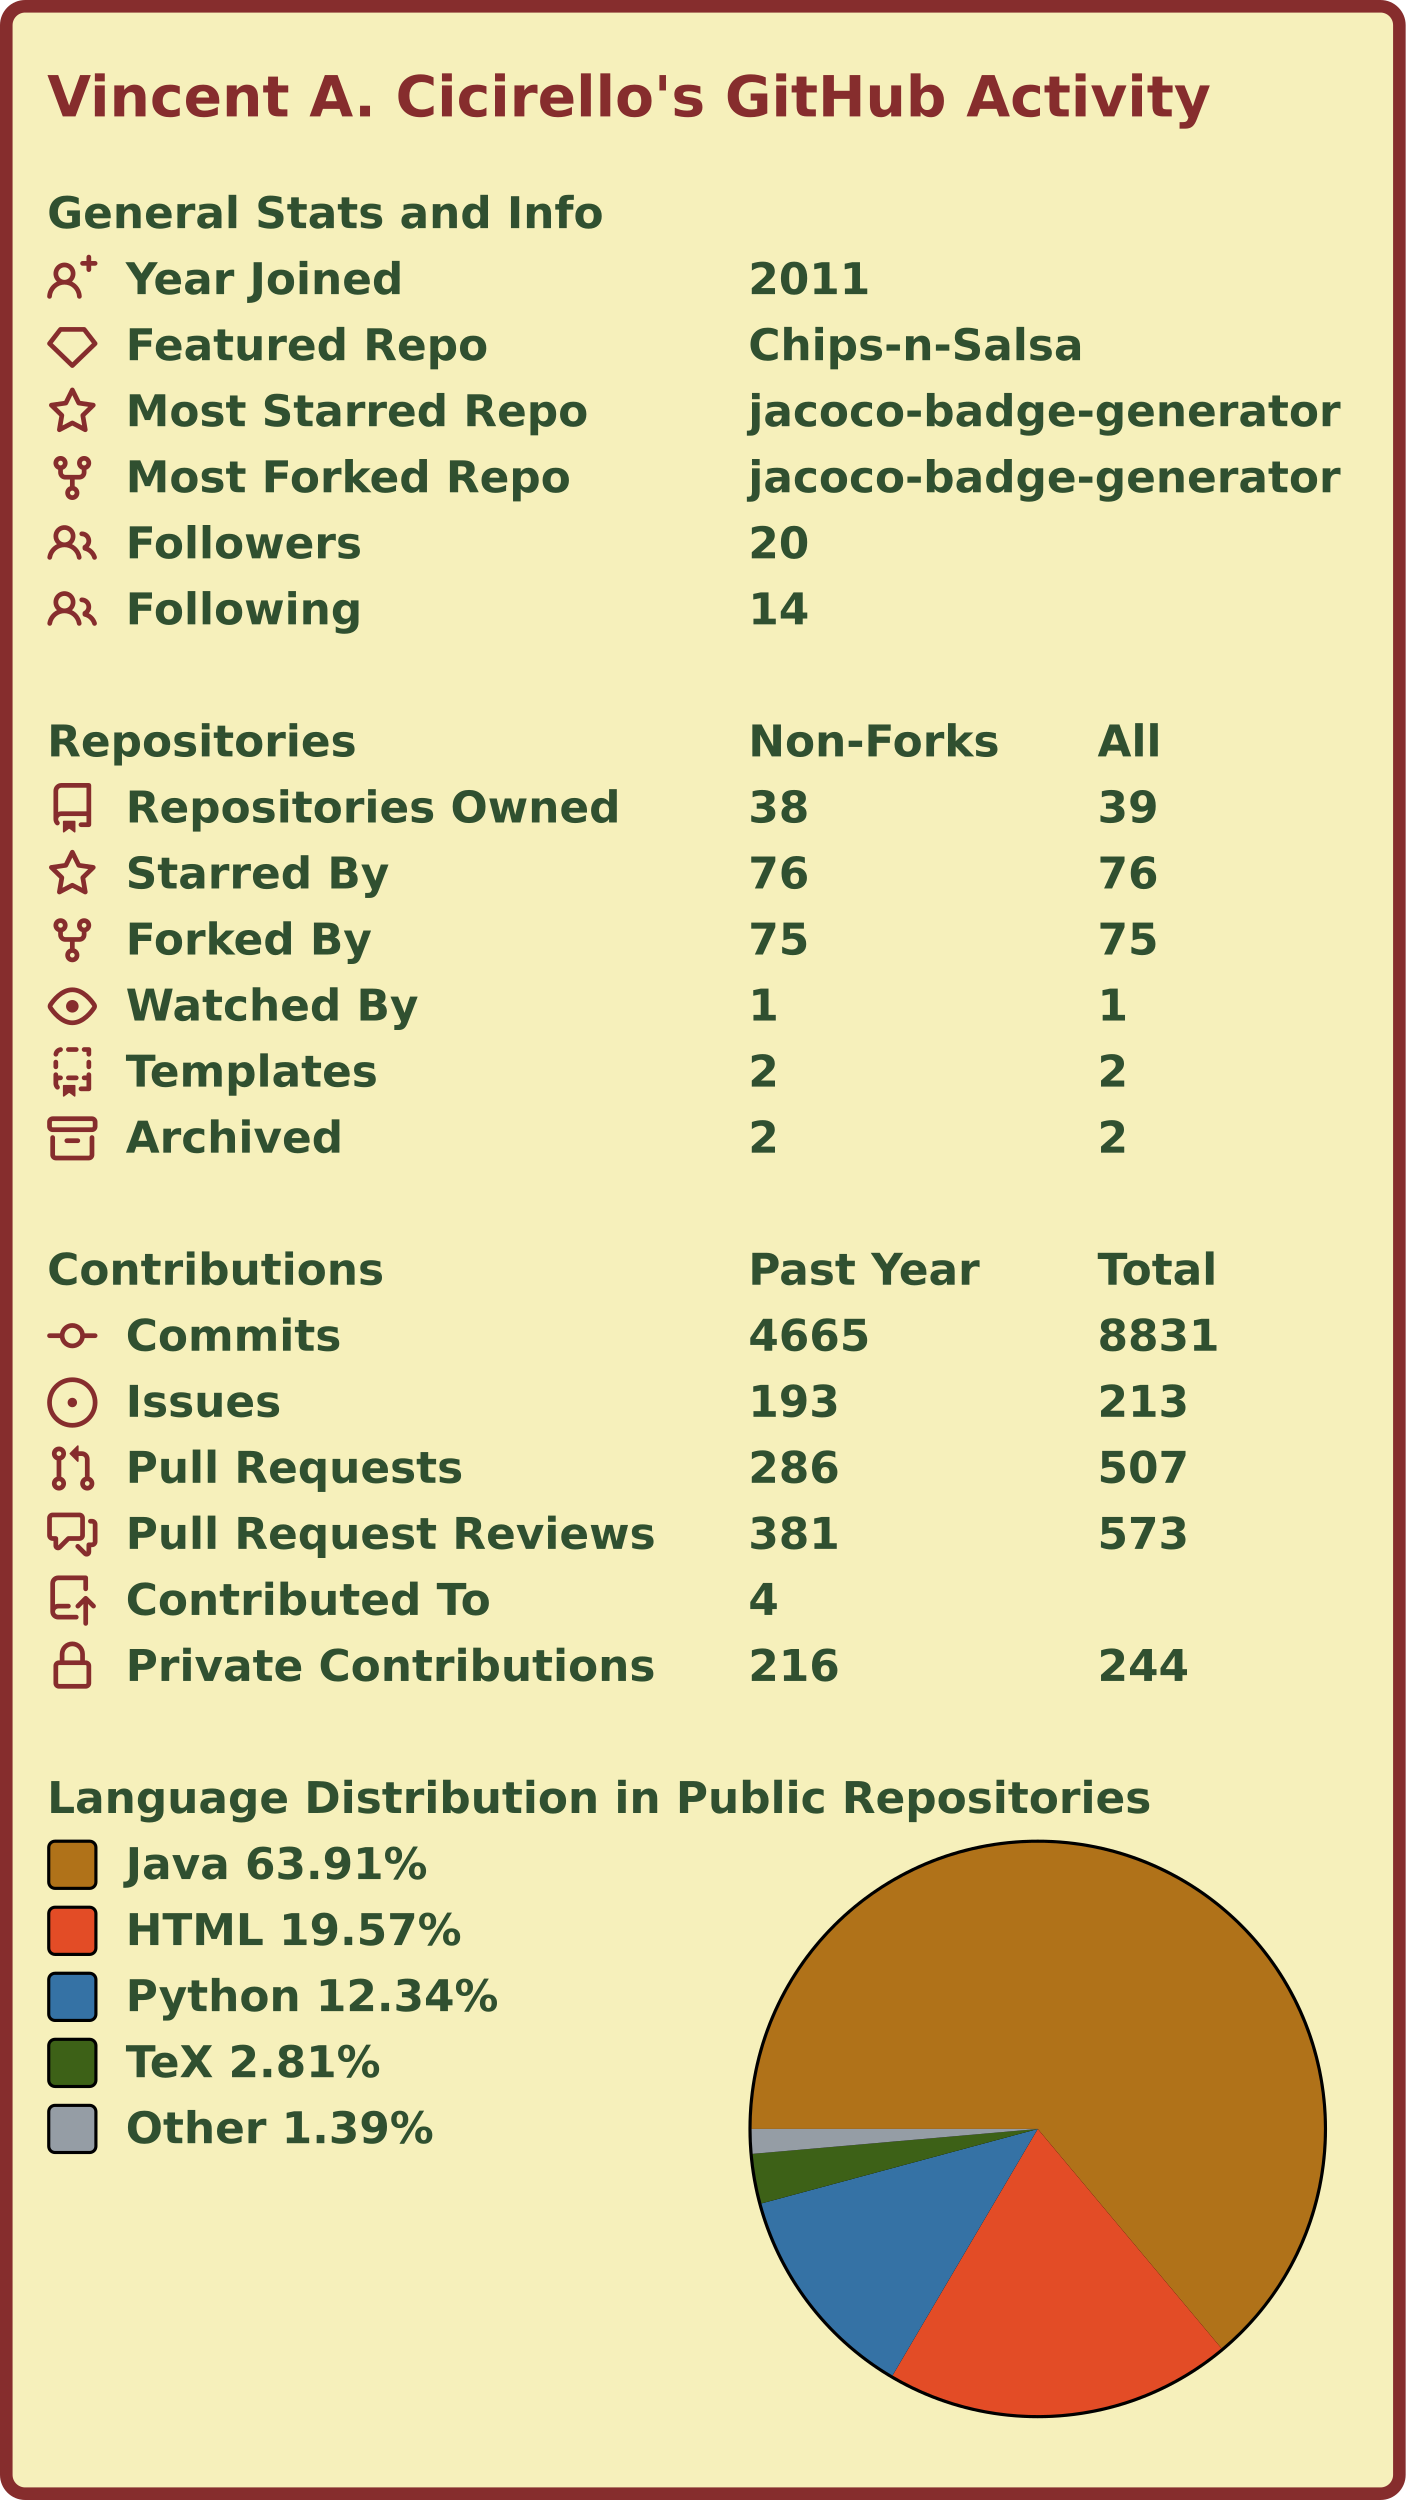
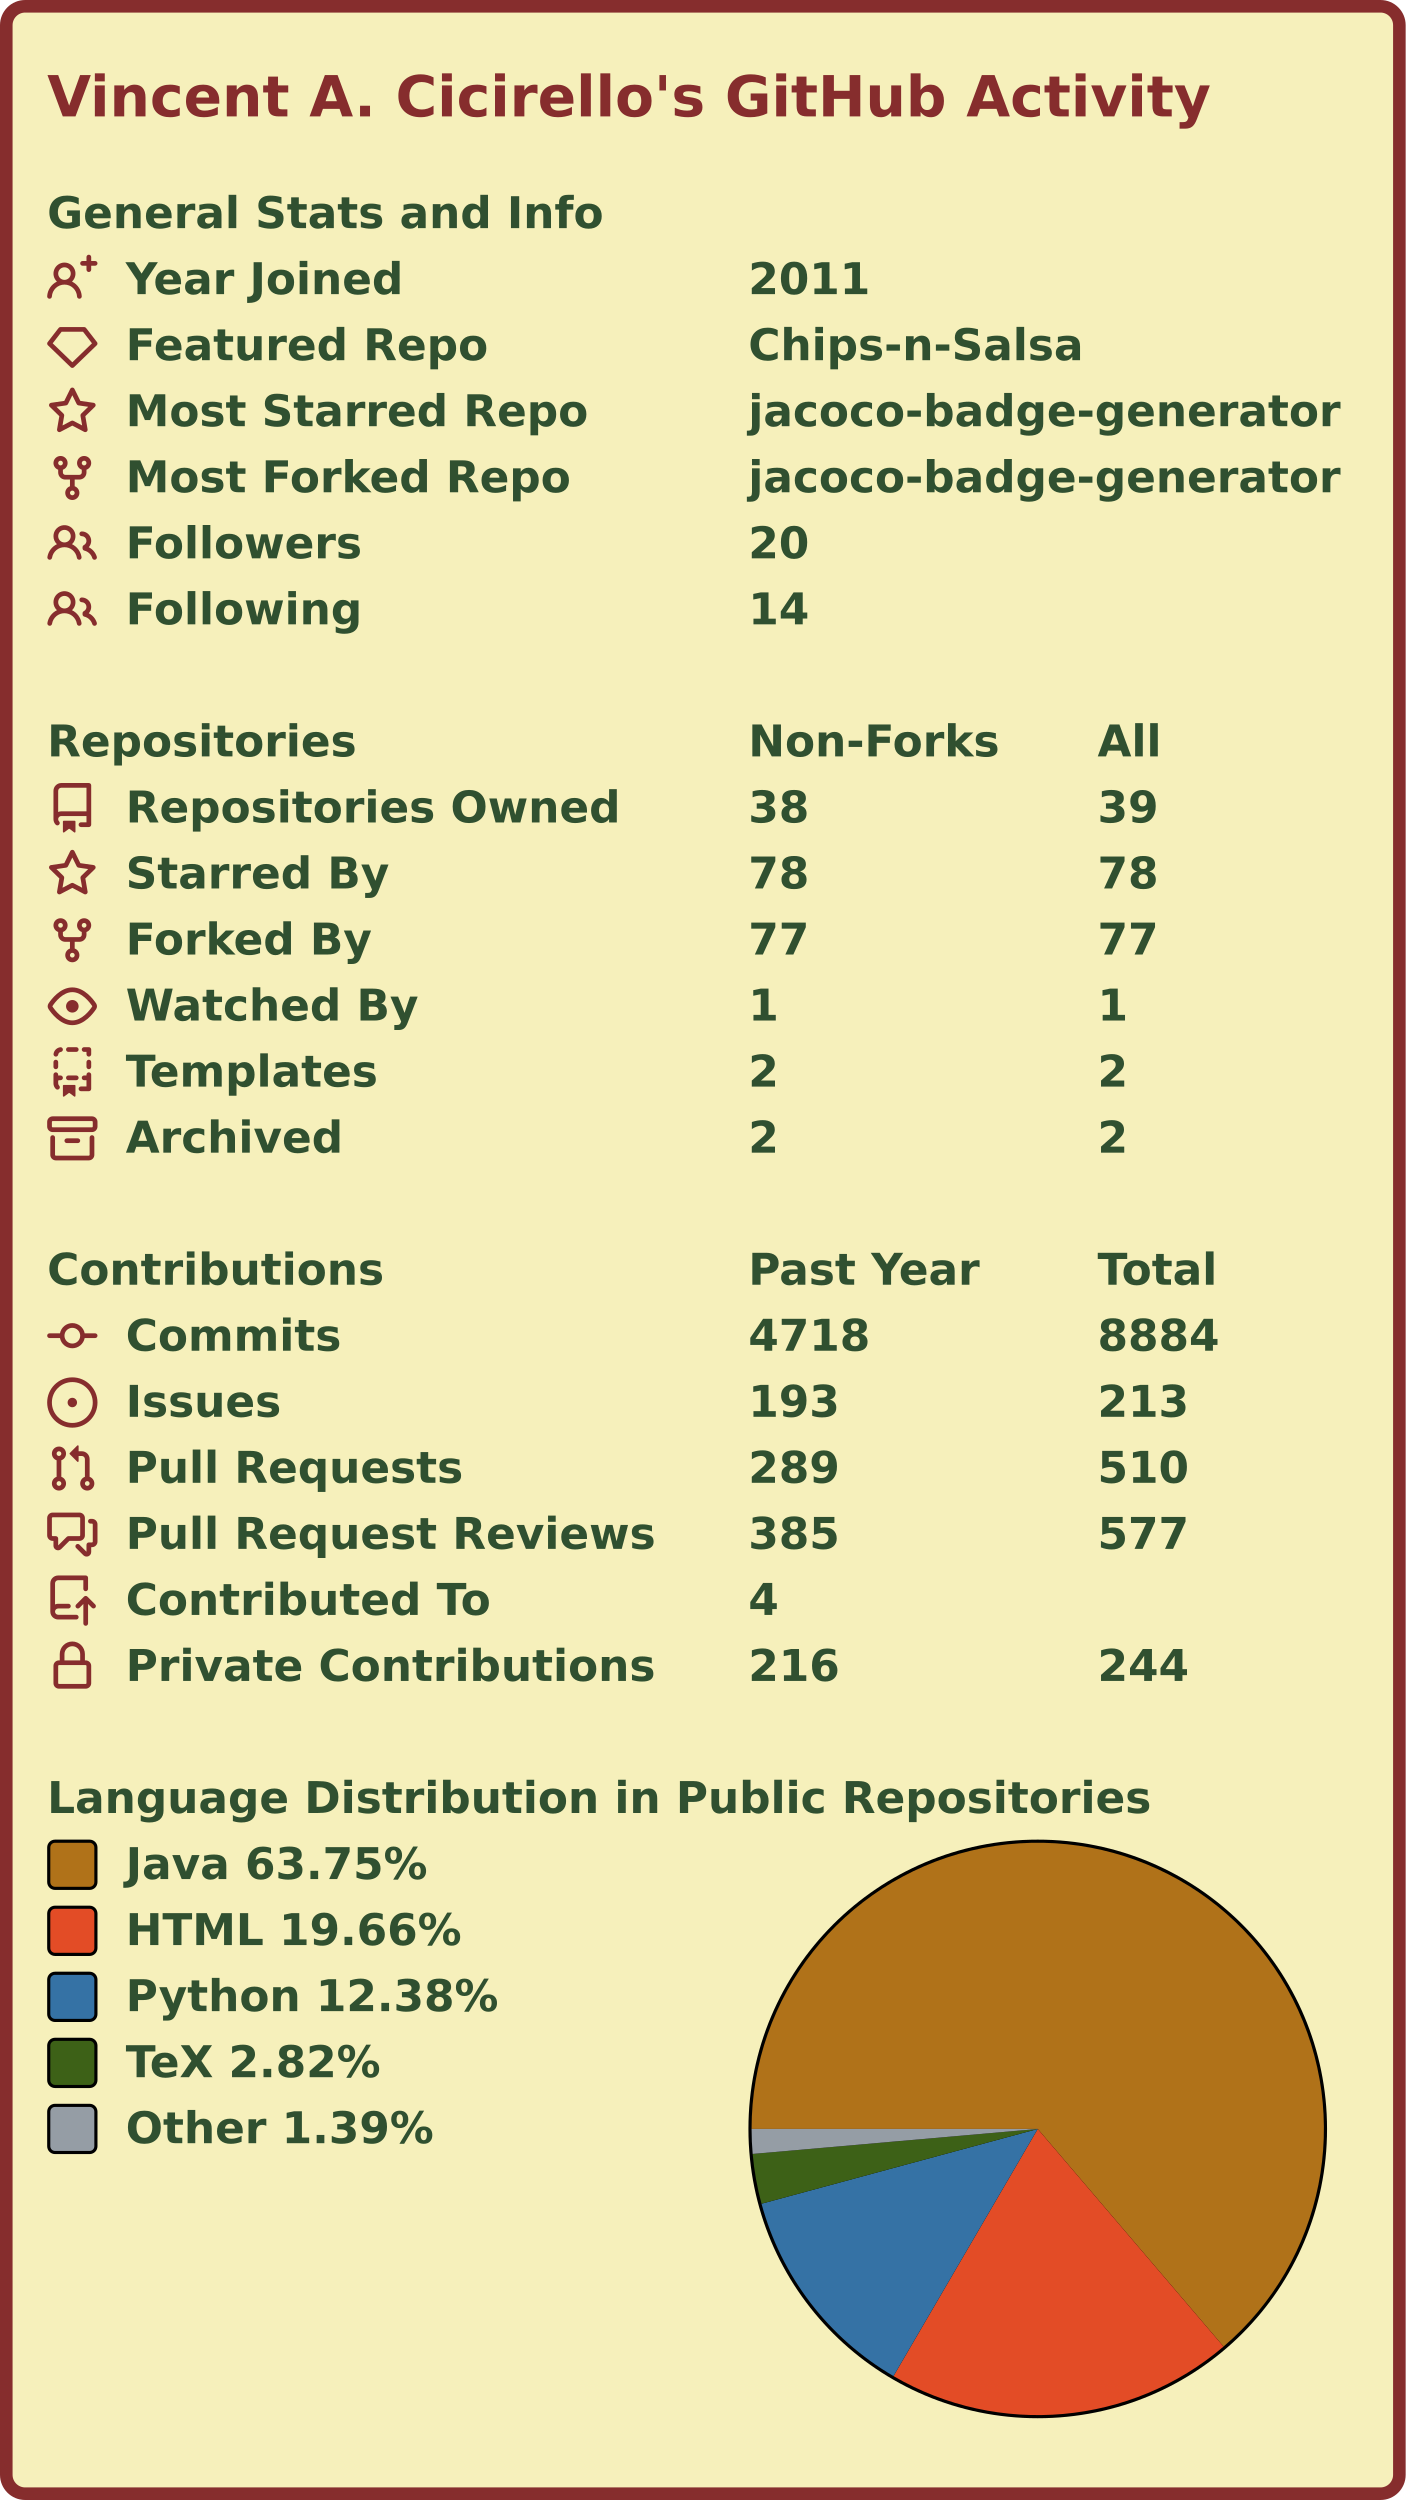
<svg xmlns="http://www.w3.org/2000/svg" width="447" height="795" viewBox="0 0 447 795" lang="en" xml:lang="en">
  <rect x="2" y="2" stroke-width="4" rx="6" width="443" height="791" stroke="#862d2d" fill="#f6f0bb" />
  <g font-weight="600" font-size="110pt" font-family="Verdana,Geneva,DejaVu Sans,sans-serif" text-rendering="geometricPrecision">
    <text x="122" y="301" lengthAdjust="spacingAndGlyphs" textLength="2985" transform="scale(0.123)" fill="#862d2d">Vincent A. Cicirello's GitHub Activity</text>
    <g transform="translate(0, 60)" fill="#305030">
      <g transform="translate(15, 0)">
        <g transform="scale(0.095)">
          <text x="0" y="132" textLength="1851" lengthAdjust="spacingAndGlyphs">General Stats and Info</text>
        </g>
      </g>
      <g transform="translate(15, 21)">
        <path fill="#862d2d" fill-rule="evenodd" d="M13.25 0a.75.75 0 01.75.75V2h1.25a.75.75 0 010 1.5H14v1.25a.75.75 0 01-1.5 0V3.5h-1.25a.75.75 0 010-1.5h1.25V.75a.75.75 0 01.75-.75zM5.5 4a2 2 0 100 4 2 2 0 000-4zm2.4 4.548a3.5 3.5 0 10-4.799 0 5.527 5.527 0 00-3.1 4.66.75.75 0 101.498.085A4.01 4.01 0 015.5 9.5a4.01 4.01 0 014.001 3.793.75.75 0 101.498-.086 5.527 5.527 0 00-3.1-4.659z" />
        <g transform="scale(0.095)">
          <text lengthAdjust="spacingAndGlyphs" textLength="932" x="263" y="132">Year Joined</text>
          <text lengthAdjust="spacingAndGlyphs" textLength="420" x="2347" y="132">2011</text>
        </g>
      </g>
      <g transform="translate(15, 42)">
        <path fill="#862d2d" fill-rule="evenodd" d="M3.637 2.291A.75.75 0 014.23 2h7.54a.75.75 0 01.593.291l3.48 4.5a.75.75 0 01-.072.999l-7.25 7a.75.75 0 01-1.042 0l-7.25-7a.75.75 0 01-.072-.999l3.48-4.5zM4.598 3.5L1.754 7.177 8 13.207l6.246-6.03L11.402 3.5H4.598z" />
        <g transform="scale(0.095)">
          <text lengthAdjust="spacingAndGlyphs" textLength="1215" x="263" y="132">Featured Repo</text>
          <text lengthAdjust="spacingAndGlyphs" textLength="1120" x="2347" y="132">Chips-n-Salsa</text>
        </g>
      </g>
      <g transform="translate(15, 63)">
        <path fill="#862d2d" fill-rule="evenodd" d="M8 .25a.75.75 0 01.673.418l1.882 3.815 4.21.612a.75.75 0 01.416 1.279l-3.046 2.97.719 4.192a.75.75 0 01-1.088.791L8 12.347l-3.766 1.98a.75.75 0 01-1.088-.79l.72-4.194L.818 6.374a.75.75 0 01.416-1.28l4.21-.611L7.327.668A.75.75 0 018 .25zm0 2.445L6.615 5.5a.75.75 0 01-.564.41l-3.097.45 2.24 2.184a.75.75 0 01.216.664l-.528 3.084 2.769-1.456a.75.75 0 01.698 0l2.77 1.456-.53-3.084a.75.75 0 01.216-.664l2.24-2.183-3.096-.45a.75.75 0 01-.564-.41L8 2.694v.001z" />
        <g transform="scale(0.095)">
          <text lengthAdjust="spacingAndGlyphs" textLength="1532" x="263" y="132">Most Starred Repo</text>
          <text lengthAdjust="spacingAndGlyphs" textLength="1986" x="2347" y="132">jacoco-badge-generator</text>
        </g>
      </g>
      <g transform="translate(15, 84)">
        <path fill="#862d2d" fill-rule="evenodd" d="M5 3.25a.75.75 0 11-1.5 0 .75.75 0 011.5 0zm0 2.122a2.25 2.25 0 10-1.5 0v.878A2.25 2.25 0 005.75 8.5h1.5v2.128a2.251 2.251 0 101.5 0V8.5h1.5a2.25 2.25 0 002.25-2.25v-.878a2.25 2.25 0 10-1.5 0v.878a.75.75 0 01-.75.75h-4.5A.75.75 0 015 6.25v-.878zm3.75 7.378a.75.75 0 11-1.5 0 .75.75 0 011.5 0zm3-8.75a.75.75 0 100-1.5.75.75 0 000 1.5z" />
        <g transform="scale(0.095)">
          <text lengthAdjust="spacingAndGlyphs" textLength="1485" x="263" y="132">Most Forked Repo</text>
          <text lengthAdjust="spacingAndGlyphs" textLength="1986" x="2347" y="132">jacoco-badge-generator</text>
        </g>
      </g>
      <g transform="translate(15, 105)">
        <path fill="#862d2d" fill-rule="evenodd" d="M5.5 3.5a2 2 0 100 4 2 2 0 000-4zM2 5.5a3.5 3.5 0 115.898 2.549 5.507 5.507 0 013.034 4.084.75.75 0 11-1.482.235 4.001 4.001 0 00-7.9 0 .75.75 0 01-1.482-.236A5.507 5.507 0 013.102 8.05 3.49 3.49 0 012 5.5zM11 4a.75.75 0 100 1.5 1.5 1.5 0 01.666 2.844.75.75 0 00-.416.672v.352a.75.75 0 00.574.73c1.2.289 2.162 1.2 2.522 2.372a.75.75 0 101.434-.44 5.01 5.01 0 00-2.56-3.012A3 3 0 0011 4z" />
        <g transform="scale(0.095)">
          <text lengthAdjust="spacingAndGlyphs" textLength="778" x="263" y="132">Followers</text>
          <text lengthAdjust="spacingAndGlyphs" textLength="210" x="2347" y="132">20</text>
        </g>
      </g>
      <g transform="translate(15, 126)">
        <path fill="#862d2d" fill-rule="evenodd" d="M5.5 3.5a2 2 0 100 4 2 2 0 000-4zM2 5.5a3.5 3.5 0 115.898 2.549 5.507 5.507 0 013.034 4.084.75.75 0 11-1.482.235 4.001 4.001 0 00-7.9 0 .75.75 0 01-1.482-.236A5.507 5.507 0 013.102 8.05 3.49 3.49 0 012 5.5zM11 4a.75.75 0 100 1.5 1.5 1.5 0 01.666 2.844.75.75 0 00-.416.672v.352a.75.75 0 00.574.73c1.2.289 2.162 1.2 2.522 2.372a.75.75 0 101.434-.44 5.01 5.01 0 00-2.56-3.012A3 3 0 0011 4z" />
        <g transform="scale(0.095)">
          <text lengthAdjust="spacingAndGlyphs" textLength="780" x="263" y="132">Following</text>
          <text lengthAdjust="spacingAndGlyphs" textLength="210" x="2347" y="132">14</text>
        </g>
      </g>
    </g>
    <g transform="translate(0, 228)" fill="#305030">
      <g transform="translate(15, 0)">
        <g transform="scale(0.095)">
          <text x="0" y="132" textLength="1020" lengthAdjust="spacingAndGlyphs">Repositories</text>
          <text x="2347" y="132" textLength="832" lengthAdjust="spacingAndGlyphs">Non-Forks</text>
          <text x="3516" y="132" textLength="206" lengthAdjust="spacingAndGlyphs">All</text>
        </g>
      </g>
      <g transform="translate(15, 21)">
        <path fill="#862d2d" fill-rule="evenodd" d="M2 2.5A2.5 2.5 0 014.5 0h8.75a.75.75 0 01.75.75v12.5a.75.75 0 01-.75.75h-2.5a.75.75 0 110-1.5h1.75v-2h-8a1 1 0 00-.714 1.7.75.75 0 01-1.072 1.05A2.495 2.495 0 012 11.5v-9zm10.5-1V9h-8c-.356 0-.694.074-1 .208V2.5a1 1 0 011-1h8zM5 12.25v3.25a.25.25 0 00.4.2l1.45-1.087a.25.25 0 01.3 0L8.6 15.7a.25.25 0 00.4-.2v-3.25a.25.25 0 00-.25-.25h-3.5a.25.25 0 00-.25.25z" />
        <g transform="scale(0.095)">
          <text lengthAdjust="spacingAndGlyphs" textLength="1650" x="263" y="132">Repositories Owned</text>
          <text lengthAdjust="spacingAndGlyphs" textLength="210" x="2347" y="132">38</text>
          <text lengthAdjust="spacingAndGlyphs" textLength="210" x="3516" y="132">39</text>
        </g>
      </g>
      <g transform="translate(15, 42)">
        <path fill="#862d2d" fill-rule="evenodd" d="M8 .25a.75.75 0 01.673.418l1.882 3.815 4.21.612a.75.75 0 01.416 1.279l-3.046 2.97.719 4.192a.75.75 0 01-1.088.791L8 12.347l-3.766 1.98a.75.75 0 01-1.088-.79l.72-4.194L.818 6.374a.75.75 0 01.416-1.28l4.21-.611L7.327.668A.75.75 0 018 .25zm0 2.445L6.615 5.5a.75.75 0 01-.564.41l-3.097.45 2.24 2.184a.75.75 0 01.216.664l-.528 3.084 2.769-1.456a.75.75 0 01.698 0l2.77 1.456-.53-3.084a.75.75 0 01.216-.664l2.24-2.183-3.096-.45a.75.75 0 01-.564-.41L8 2.694v.001z" />
        <g transform="scale(0.095)">
          <text lengthAdjust="spacingAndGlyphs" textLength="874" x="263" y="132">Starred By</text>
-           <text lengthAdjust="spacingAndGlyphs" textLength="210" x="2347" y="132">76</text>
-           <text lengthAdjust="spacingAndGlyphs" textLength="210" x="3516" y="132">76</text>
+           <text lengthAdjust="spacingAndGlyphs" textLength="210" x="2347" y="132">78</text>
+           <text lengthAdjust="spacingAndGlyphs" textLength="210" x="3516" y="132">78</text>
        </g>
      </g>
      <g transform="translate(15, 63)">
        <path fill="#862d2d" fill-rule="evenodd" d="M5 3.25a.75.75 0 11-1.5 0 .75.75 0 011.5 0zm0 2.122a2.25 2.25 0 10-1.5 0v.878A2.25 2.25 0 005.75 8.5h1.5v2.128a2.251 2.251 0 101.5 0V8.5h1.5a2.25 2.25 0 002.25-2.25v-.878a2.25 2.25 0 10-1.5 0v.878a.75.75 0 01-.75.75h-4.5A.75.75 0 015 6.25v-.878zm3.75 7.378a.75.75 0 11-1.5 0 .75.75 0 011.5 0zm3-8.75a.75.75 0 100-1.5.75.75 0 000 1.5z" />
        <g transform="scale(0.095)">
          <text lengthAdjust="spacingAndGlyphs" textLength="828" x="263" y="132">Forked By</text>
-           <text lengthAdjust="spacingAndGlyphs" textLength="210" x="2347" y="132">75</text>
-           <text lengthAdjust="spacingAndGlyphs" textLength="210" x="3516" y="132">75</text>
+           <text lengthAdjust="spacingAndGlyphs" textLength="210" x="2347" y="132">77</text>
+           <text lengthAdjust="spacingAndGlyphs" textLength="210" x="3516" y="132">77</text>
        </g>
      </g>
      <g transform="translate(15, 84)">
        <path fill="#862d2d" fill-rule="evenodd" d="M1.679 7.932c.412-.621 1.242-1.75 2.366-2.717C5.175 4.242 6.527 3.5 8 3.5c1.473 0 2.824.742 3.955 1.715 1.124.967 1.954 2.096 2.366 2.717a.119.119 0 010 .136c-.412.621-1.242 1.75-2.366 2.717C10.825 11.758 9.473 12.5 8 12.5c-1.473 0-2.824-.742-3.955-1.715C2.92 9.818 2.09 8.69 1.679 8.068a.119.119 0 010-.136zM8 2c-1.981 0-3.67.992-4.933 2.078C1.797 5.169.88 6.423.43 7.1a1.619 1.619 0 000 1.798c.45.678 1.367 1.932 2.637 3.024C4.329 13.008 6.019 14 8 14c1.981 0 3.67-.992 4.933-2.078 1.27-1.091 2.187-2.345 2.637-3.023a1.619 1.619 0 000-1.798c-.45-.678-1.367-1.932-2.637-3.023C11.671 2.992 9.981 2 8 2zm0 8a2 2 0 100-4 2 2 0 000 4z" />
        <g transform="scale(0.095)">
          <text lengthAdjust="spacingAndGlyphs" textLength="993" x="263" y="132">Watched By</text>
          <text lengthAdjust="spacingAndGlyphs" textLength="105" x="2347" y="132">1</text>
          <text lengthAdjust="spacingAndGlyphs" textLength="105" x="3516" y="132">1</text>
        </g>
      </g>
      <g transform="translate(15, 105)">
        <path fill="#862d2d" fill-rule="evenodd" d="M6 .75A.75.75 0 016.75 0h2.5a.75.75 0 010 1.5h-2.5A.75.75 0 016 .75zm5 0a.75.75 0 01.75-.75h1.5a.75.75 0 01.75.75v1.5a.75.75 0 01-1.5 0V1.5h-.75A.75.75 0 0111 .75zM4.992.662a.75.75 0 01-.636.848c-.436.063-.783.41-.846.846a.75.75 0 01-1.485-.212A2.501 2.501 0 014.144.025a.75.75 0 01.848.637zM2.75 4a.75.75 0 01.75.75v1.5a.75.75 0 01-1.5 0v-1.5A.75.75 0 012.75 4zm10.5 0a.75.75 0 01.75.75v1.5a.75.75 0 01-1.5 0v-1.5a.75.75 0 01.75-.75zM2.75 8a.75.75 0 01.75.75v.268A1.72 1.72 0 013.75 9h.5a.75.75 0 010 1.5h-.5a.25.25 0 00-.25.25v.75c0 .28.114.532.3.714a.75.75 0 01-1.05 1.072A2.495 2.495 0 012 11.5V8.75A.75.75 0 012.75 8zm10.5 0a.75.75 0 01.75.75v4.5a.75.75 0 01-.75.75h-2.5a.75.75 0 010-1.5h1.75v-2h-.75a.75.75 0 010-1.5h.75v-.25a.75.75 0 01.75-.75zM6 9.75A.75.75 0 016.75 9h2.5a.75.75 0 010 1.5h-2.5A.75.75 0 016 9.75zm-1 2.5v3.25a.25.25 0 00.4.2l1.45-1.087a.25.25 0 01.3 0L8.6 15.7a.25.25 0 00.4-.2v-3.25a.25.25 0 00-.25-.25h-3.5a.25.25 0 00-.25.25z" />
        <g transform="scale(0.095)">
          <text lengthAdjust="spacingAndGlyphs" textLength="868" x="263" y="132">Templates</text>
          <text lengthAdjust="spacingAndGlyphs" textLength="105" x="2347" y="132">2</text>
          <text lengthAdjust="spacingAndGlyphs" textLength="105" x="3516" y="132">2</text>
        </g>
      </g>
      <g transform="translate(15, 126)">
        <path fill="#862d2d" fill-rule="evenodd" d="M1.75 2.5a.25.25 0 00-.25.25v1.5c0 .138.112.25.25.25h12.5a.25.25 0 00.25-.25v-1.5a.25.25 0 00-.25-.25H1.75zM0 2.75C0 1.784.784 1 1.75 1h12.5c.966 0 1.75.784 1.75 1.75v1.5A1.75 1.75 0 0114.25 6H1.75A1.75 1.75 0 010 4.25v-1.5zM1.75 7a.75.75 0 01.75.75v5.5c0 .138.112.25.25.25h10.5a.25.25 0 00.25-.25v-5.5a.75.75 0 111.5 0v5.5A1.75 1.75 0 0113.25 15H2.75A1.75 1.75 0 011 13.25v-5.5A.75.75 0 011.75 7zm4.5 1a.75.75 0 000 1.5h3.5a.75.75 0 100-1.5h-3.5z" />
        <g transform="scale(0.095)">
          <text lengthAdjust="spacingAndGlyphs" textLength="726" x="263" y="132">Archived</text>
          <text lengthAdjust="spacingAndGlyphs" textLength="105" x="2347" y="132">2</text>
          <text lengthAdjust="spacingAndGlyphs" textLength="105" x="3516" y="132">2</text>
        </g>
      </g>
    </g>
    <g transform="translate(0, 396)" fill="#305030">
      <g transform="translate(15, 0)">
        <g transform="scale(0.095)">
          <text x="0" y="132" textLength="1112" lengthAdjust="spacingAndGlyphs">Contributions</text>
          <text x="2347" y="132" textLength="774" lengthAdjust="spacingAndGlyphs">Past Year</text>
          <text x="3516" y="132" textLength="414" lengthAdjust="spacingAndGlyphs">Total</text>
        </g>
      </g>
      <g transform="translate(15, 21)">
        <path fill="#862d2d" fill-rule="evenodd" d="M10.5 7.75a2.5 2.5 0 11-5 0 2.5 2.5 0 015 0zm1.43.75a4.002 4.002 0 01-7.86 0H.75a.75.75 0 110-1.5h3.32a4.001 4.001 0 017.86 0h3.32a.75.75 0 110 1.5h-3.32z" />
        <g transform="scale(0.095)">
          <text lengthAdjust="spacingAndGlyphs" textLength="734" x="263" y="132">Commits</text>
-           <text lengthAdjust="spacingAndGlyphs" textLength="420" x="2347" y="132">4665</text>
-           <text lengthAdjust="spacingAndGlyphs" textLength="420" x="3516" y="132">8831</text>
+           <text lengthAdjust="spacingAndGlyphs" textLength="420" x="2347" y="132">4718</text>
+           <text lengthAdjust="spacingAndGlyphs" textLength="420" x="3516" y="132">8884</text>
        </g>
      </g>
      <g transform="translate(15, 42)">
        <path fill="#862d2d" d="M8 9.5a1.5 1.5 0 100-3 1.5 1.5 0 000 3z" />
        <path fill="#862d2d" fill-rule="evenodd" d="M8 0a8 8 0 100 16A8 8 0 008 0zM1.5 8a6.5 6.5 0 1113 0 6.5 6.5 0 01-13 0z" />
        <g transform="scale(0.095)">
          <text lengthAdjust="spacingAndGlyphs" textLength="512" x="263" y="132">Issues</text>
          <text lengthAdjust="spacingAndGlyphs" textLength="315" x="2347" y="132">193</text>
          <text lengthAdjust="spacingAndGlyphs" textLength="315" x="3516" y="132">213</text>
        </g>
      </g>
      <g transform="translate(15, 63)">
        <path fill="#862d2d" fill-rule="evenodd" d="M7.177 3.073L9.573.677A.25.25 0 0110 .854v4.792a.25.25 0 01-.427.177L7.177 3.427a.25.25 0 010-.354zM3.75 2.5a.75.75 0 100 1.5.75.75 0 000-1.5zm-2.25.75a2.25 2.25 0 113 2.122v5.256a2.251 2.251 0 11-1.5 0V5.372A2.25 2.25 0 011.5 3.25zM11 2.5h-1V4h1a1 1 0 011 1v5.628a2.251 2.251 0 101.5 0V5A2.5 2.5 0 0011 2.5zm1 10.25a.75.75 0 111.5 0 .75.75 0 01-1.5 0zM3.75 12a.75.75 0 100 1.5.75.75 0 000-1.5z" />
        <g transform="scale(0.095)">
          <text lengthAdjust="spacingAndGlyphs" textLength="1113" x="263" y="132">Pull Requests</text>
-           <text lengthAdjust="spacingAndGlyphs" textLength="315" x="2347" y="132">286</text>
-           <text lengthAdjust="spacingAndGlyphs" textLength="315" x="3516" y="132">507</text>
+           <text lengthAdjust="spacingAndGlyphs" textLength="315" x="2347" y="132">289</text>
+           <text lengthAdjust="spacingAndGlyphs" textLength="315" x="3516" y="132">510</text>
        </g>
      </g>
      <g transform="translate(15, 84)">
        <path fill="#862d2d" fill-rule="evenodd" d="M1.5 2.75a.25.25 0 01.25-.25h8.5a.25.25 0 01.25.25v5.5a.25.25 0 01-.25.25h-3.5a.75.75 0 00-.53.22L3.5 11.44V9.25a.75.75 0 00-.75-.75h-1a.25.25 0 01-.25-.25v-5.5zM1.75 1A1.75 1.75 0 000 2.75v5.5C0 9.216.784 10 1.75 10H2v1.543a1.457 1.457 0 002.487 1.03L7.061 10h3.189A1.75 1.75 0 0012 8.25v-5.5A1.75 1.75 0 0010.25 1h-8.5zM14.5 4.75a.25.25 0 00-.25-.25h-.5a.75.75 0 110-1.5h.5c.966 0 1.75.784 1.75 1.75v5.5A1.75 1.75 0 0114.25 12H14v1.543a1.457 1.457 0 01-2.487 1.03L9.22 12.28a.75.75 0 111.06-1.06l2.22 2.22v-2.19a.75.75 0 01.75-.75h1a.25.25 0 00.25-.25v-5.5z" />
        <g transform="scale(0.095)">
          <text lengthAdjust="spacingAndGlyphs" textLength="1762" x="263" y="132">Pull Request Reviews</text>
-           <text lengthAdjust="spacingAndGlyphs" textLength="315" x="2347" y="132">381</text>
-           <text lengthAdjust="spacingAndGlyphs" textLength="315" x="3516" y="132">573</text>
+           <text lengthAdjust="spacingAndGlyphs" textLength="315" x="2347" y="132">385</text>
+           <text lengthAdjust="spacingAndGlyphs" textLength="315" x="3516" y="132">577</text>
        </g>
      </g>
      <g transform="translate(15, 105)">
        <path fill="#862d2d" fill-rule="evenodd" d="M1 2.5A2.5 2.5 0 013.5 0h8.75a.75.75 0 01.75.75v3.5a.75.75 0 01-1.5 0V1.5h-8a1 1 0 00-1 1v6.708A2.492 2.492 0 013.5 9h3.25a.75.75 0 010 1.5H3.5a1 1 0 100 2h5.75a.75.75 0 010 1.5H3.5A2.5 2.5 0 011 11.5v-9zm13.23 7.79a.75.75 0 001.06-1.06l-2.505-2.505a.75.75 0 00-1.06 0L9.22 9.229a.75.75 0 001.06 1.061l1.225-1.224v6.184a.75.75 0 001.5 0V9.066l1.224 1.224z" />
        <g transform="scale(0.095)">
          <text lengthAdjust="spacingAndGlyphs" textLength="1234" x="263" y="132">Contributed To</text>
          <text lengthAdjust="spacingAndGlyphs" textLength="105" x="2347" y="132">4</text>
        </g>
      </g>
      <g transform="translate(15, 126)">
        <path fill="#862d2d" fill-rule="evenodd" d="M4 4v2h-.25A1.75 1.75 0 002 7.75v5.5c0 .966.784 1.75 1.75 1.75h8.5A1.75 1.75 0 0014 13.25v-5.5A1.75 1.75 0 0012.25 6H12V4a4 4 0 10-8 0zm6.5 2V4a2.5 2.5 0 00-5 0v2h5zM12 7.5h.25a.25.25 0 01.25.25v5.5a.25.25 0 01-.25.25h-8.5a.25.25 0 01-.25-.25v-5.5a.25.25 0 01.25-.25H12z" />
        <g transform="scale(0.095)">
          <text lengthAdjust="spacingAndGlyphs" textLength="1742" x="263" y="132">Private Contributions</text>
          <text lengthAdjust="spacingAndGlyphs" textLength="315" x="2347" y="132">216</text>
          <text lengthAdjust="spacingAndGlyphs" textLength="315" x="3516" y="132">244</text>
        </g>
      </g>
    </g>
    <g transform="translate(0, 564)" fill="#305030">
      <g transform="translate(15, 0)">
        <g transform="scale(0.095)">
          <text x="0" y="132" textLength="3652" lengthAdjust="spacingAndGlyphs">Language Distribution in Public Repositories</text>
        </g>
      </g>
      <g transform="translate(238, 21)">
        <circle cx="92" cy="92" r="92" fill="#000000" />
      </g>
      <g transform="translate(239, 22)">
        <g>
-           <path fill-rule="evenodd" fill="#b07219" d="M 0.0,91 A 91 91 0 1 1 149.412 160.778 L 91,91 Z" />
-           <path fill-rule="evenodd" fill="#e34c26" d="M 149.412,160.778 A 91 91 0 0 1 44.812 169.407 L 91,91 Z" />
-           <path fill-rule="evenodd" fill="#3572A5" d="M 44.812,169.407 A 91 91 0 0 1 3.137 114.688 L 91,91 Z" />
-           <path fill-rule="evenodd" fill="#3D6117" d="M 3.137,114.688 A 91 91 0 0 1 0.345 98.914 L 91,91 Z" />
-           <path fill-rule="evenodd" fill="#959da5" d="M 0.345,98.914 A 91 91 0 0 1 0.0 91 L 91,91 Z" />
+           <path fill-rule="evenodd" fill="#b07219" d="M 0.0,91 A 91 91 0 1 1 150.088 160.207 L 91,91 Z" />
+           <path fill-rule="evenodd" fill="#e34c26" d="M 150.088,160.207 A 91 91 0 0 1 45.124 169.59 L 91,91 Z" />
+           <path fill-rule="evenodd" fill="#3572A5" d="M 45.124,169.59 A 91 91 0 0 1 3.161 114.778 L 91,91 Z" />
+           <path fill-rule="evenodd" fill="#3D6117" d="M 3.161,114.778 A 91 91 0 0 1 0.347 98.945 L 91,91 Z" />
+           <path fill-rule="evenodd" fill="#959da5" d="M 0.347,98.945 A 91 91 0 0 1 0.0 91 L 91,91 Z" />
          <animateTransform attributeName="transform" attributeType="XML" type="rotate" from="0 91 91" to="360 91 91" dur="10s" repeatCount="indefinite" />
        </g>
      </g>
      <g transform="translate(15, 21)">
        <rect x="0.5" y="0.5" rx="2" width="15" height="15" fill="#b07219" stroke-width="1" stroke="#000000" />
-         <text transform="scale(0.095)" x="263" y="132" textLength="1038" lengthAdjust="spacingAndGlyphs">Java 63.91%</text>
+         <text transform="scale(0.095)" x="263" y="132" textLength="1038" lengthAdjust="spacingAndGlyphs">Java 63.75%</text>
      </g>
      <g transform="translate(15, 42)">
        <rect x="0.5" y="0.5" rx="2" width="15" height="15" fill="#e34c26" stroke-width="1" stroke="#000000" />
-         <text transform="scale(0.095)" x="263" y="132" textLength="1142" lengthAdjust="spacingAndGlyphs">HTML 19.57%</text>
+         <text transform="scale(0.095)" x="263" y="132" textLength="1142" lengthAdjust="spacingAndGlyphs">HTML 19.66%</text>
      </g>
      <g transform="translate(15, 63)">
        <rect x="0.5" y="0.5" rx="2" width="15" height="15" fill="#3572A5" stroke-width="1" stroke="#000000" />
-         <text transform="scale(0.095)" x="263" y="132" textLength="1254" lengthAdjust="spacingAndGlyphs">Python 12.34%</text>
+         <text transform="scale(0.095)" x="263" y="132" textLength="1254" lengthAdjust="spacingAndGlyphs">Python 12.38%</text>
      </g>
      <g transform="translate(15, 84)">
        <rect x="0.5" y="0.5" rx="2" width="15" height="15" fill="#3D6117" stroke-width="1" stroke="#000000" />
-         <text transform="scale(0.095)" x="263" y="132" textLength="894" lengthAdjust="spacingAndGlyphs">TeX 2.81%</text>
+         <text transform="scale(0.095)" x="263" y="132" textLength="894" lengthAdjust="spacingAndGlyphs">TeX 2.82%</text>
      </g>
      <g transform="translate(15, 105)">
        <rect x="0.5" y="0.5" rx="2" width="15" height="15" fill="#959da5" stroke-width="1" stroke="#000000" />
        <text transform="scale(0.095)" x="263" y="132" textLength="1047" lengthAdjust="spacingAndGlyphs">Other 1.39%</text>
      </g>
    </g>
  </g>
</svg>
